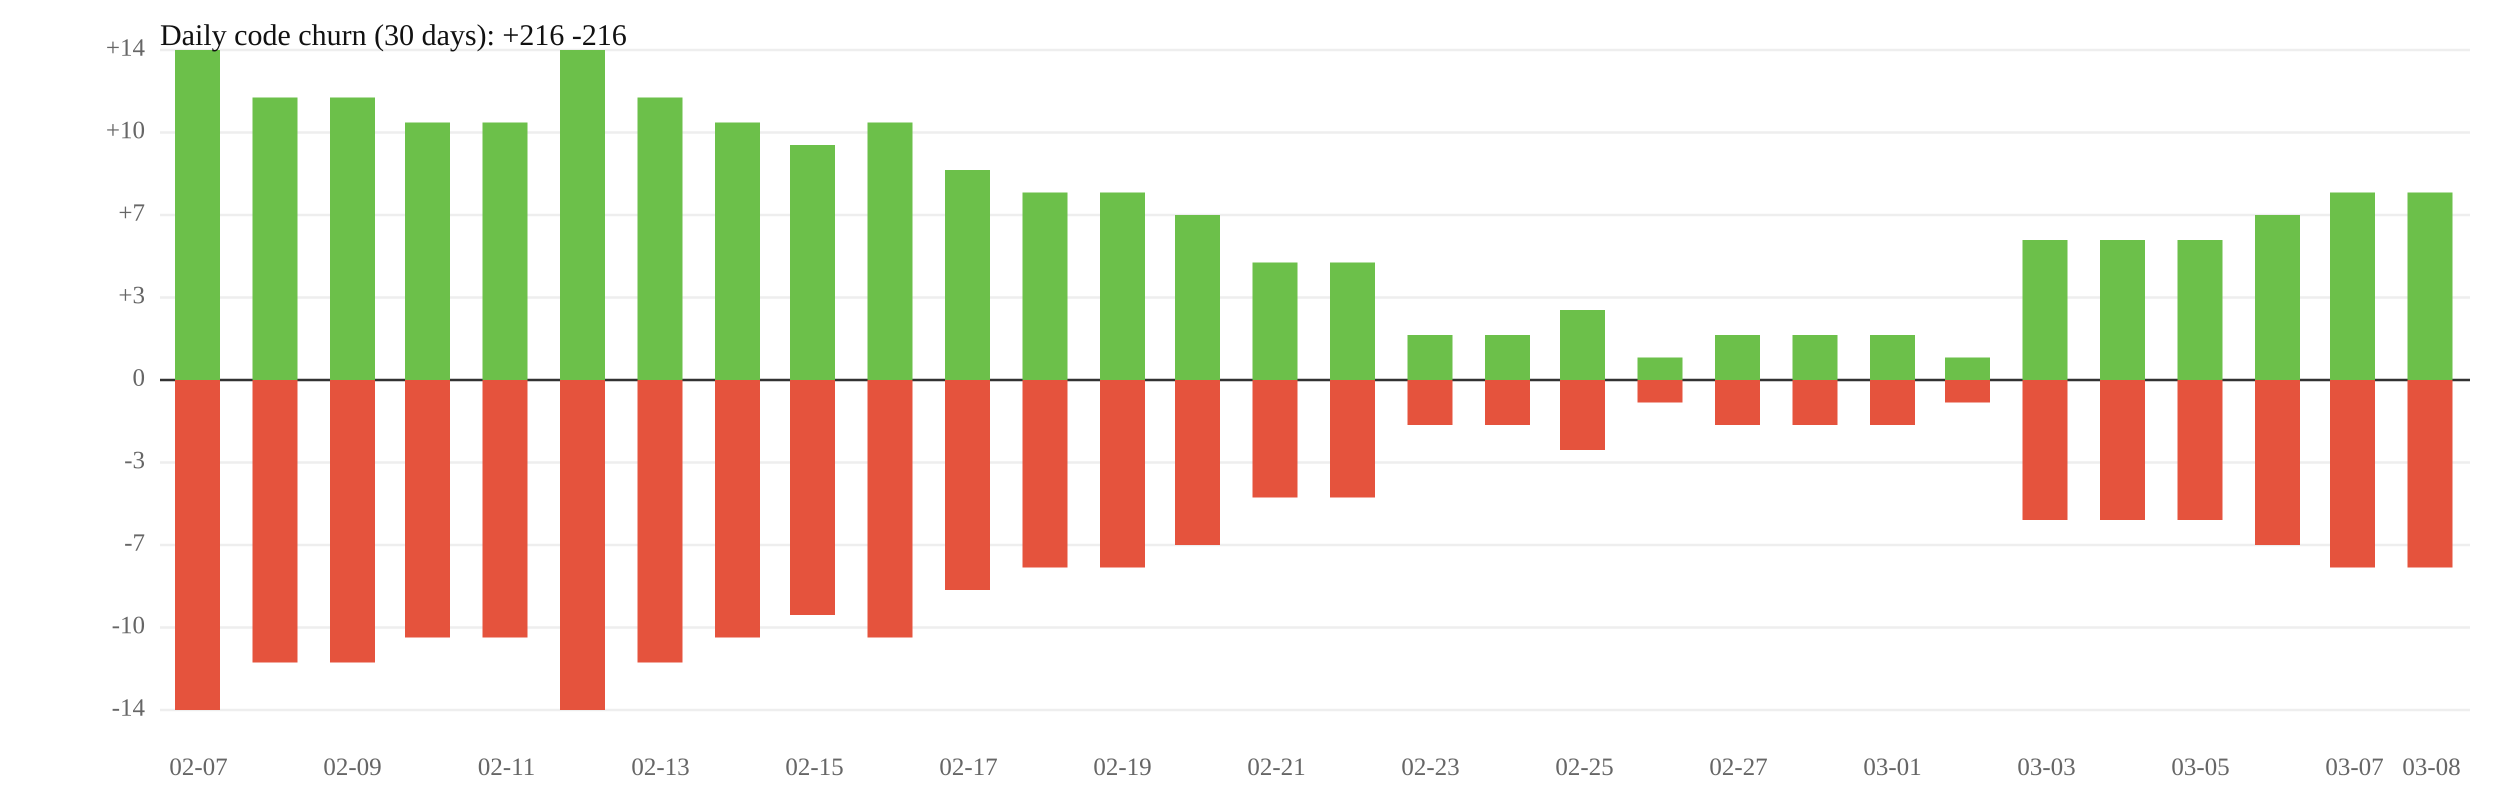
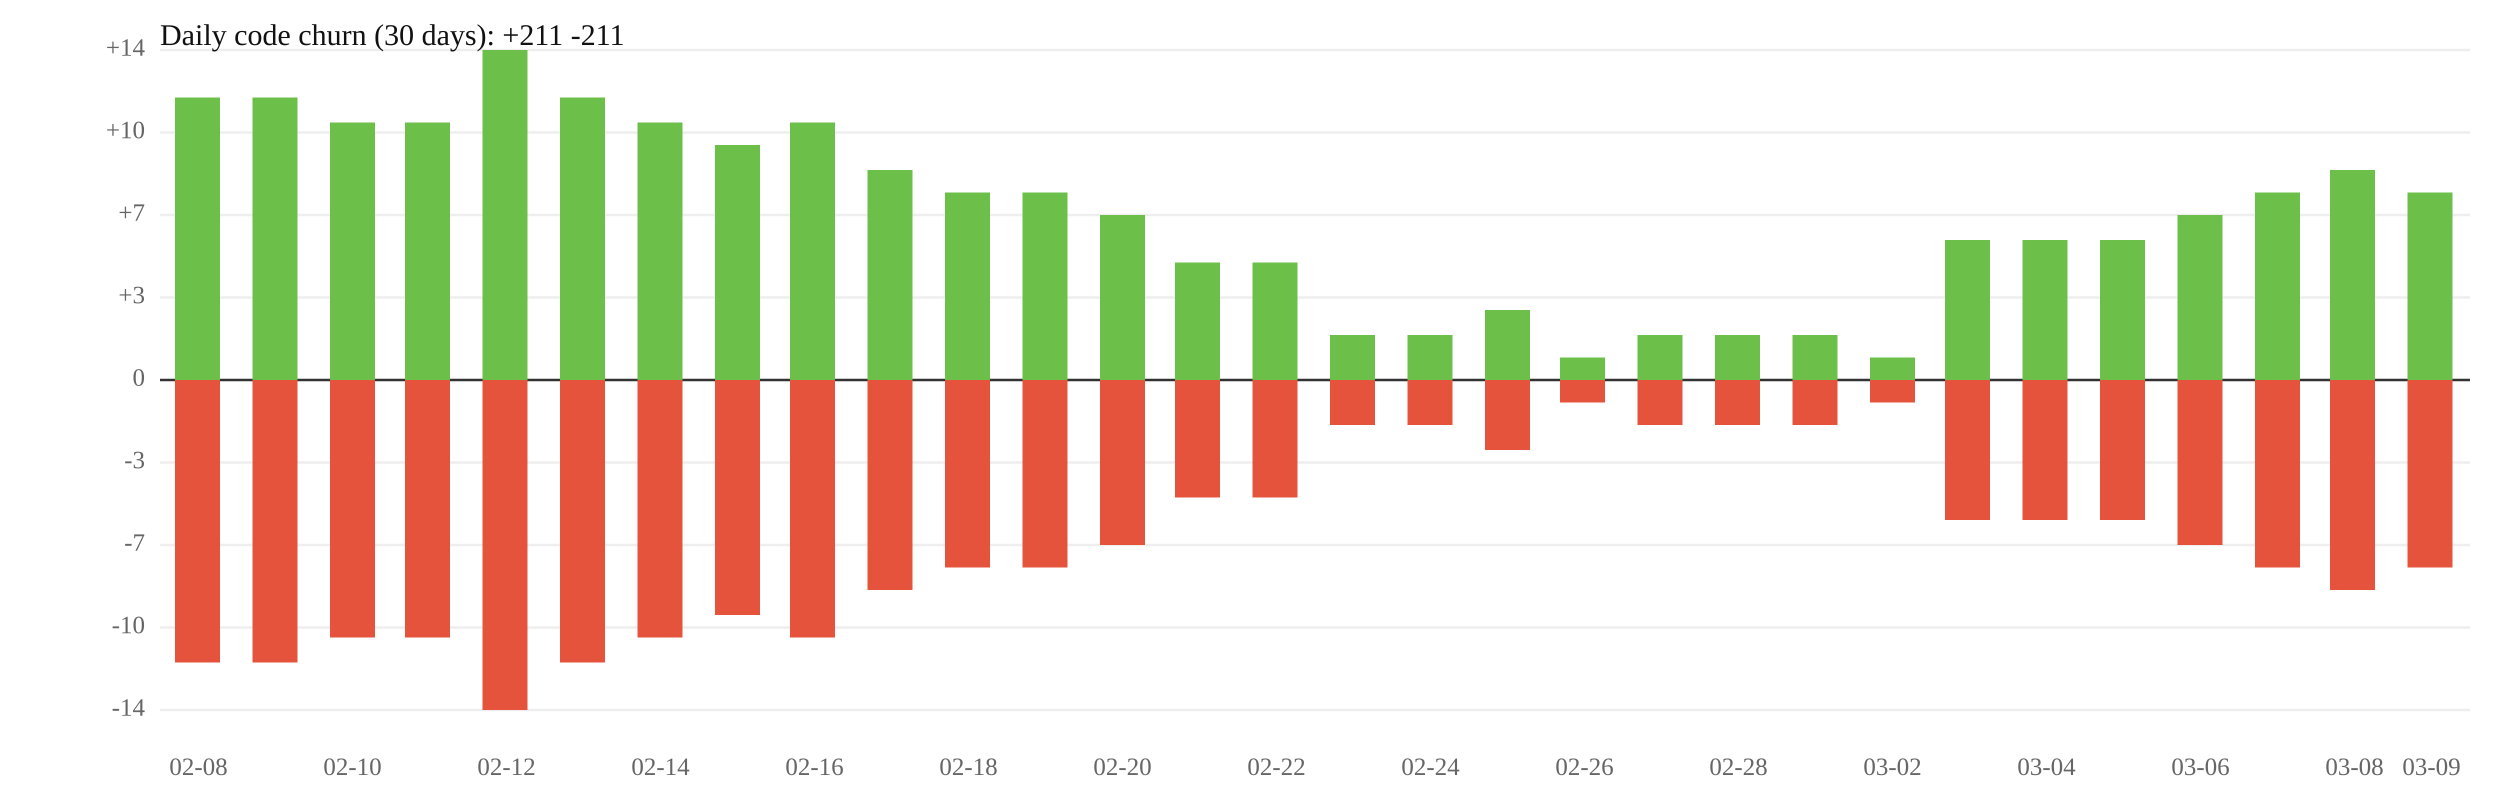
<svg xmlns="http://www.w3.org/2000/svg" width="1000" height="320" viewBox="0 0 1000 320">
  <rect width="100%" height="100%" fill="white" />
  <line x1="64" y1="119" x2="988" y2="119" stroke="#eee" />
  <line x1="64" y1="185" x2="988" y2="185" stroke="#eee" />
  <text x="58" y="119" font-size="10" text-anchor="end" dominant-baseline="middle" fill="#666">+3</text>
  <text x="58" y="185" font-size="10" text-anchor="end" dominant-baseline="middle" fill="#666">-3</text>
  <line x1="64" y1="86" x2="988" y2="86" stroke="#eee" />
  <line x1="64" y1="218" x2="988" y2="218" stroke="#eee" />
  <text x="58" y="86" font-size="10" text-anchor="end" dominant-baseline="middle" fill="#666">+7</text>
  <text x="58" y="218" font-size="10" text-anchor="end" dominant-baseline="middle" fill="#666">-7</text>
  <line x1="64" y1="53" x2="988" y2="53" stroke="#eee" />
  <line x1="64" y1="251" x2="988" y2="251" stroke="#eee" />
  <text x="58" y="53" font-size="10" text-anchor="end" dominant-baseline="middle" fill="#666">+10</text>
  <text x="58" y="251" font-size="10" text-anchor="end" dominant-baseline="middle" fill="#666">-10</text>
  <line x1="64" y1="20" x2="988" y2="20" stroke="#eee" />
  <line x1="64" y1="284" x2="988" y2="284" stroke="#eee" />
  <text x="58" y="20" font-size="10" text-anchor="end" dominant-baseline="middle" fill="#666">+14</text>
  <text x="58" y="284" font-size="10" text-anchor="end" dominant-baseline="middle" fill="#666">-14</text>
  <line x1="64" y1="152" x2="988" y2="152" stroke="#333" />
  <text x="58" y="152" font-size="10" text-anchor="end" dominant-baseline="middle" fill="#666">0</text>
-   <rect x="70" y="20" width="18" height="132" fill="#6cc04a" />
-   <rect x="70" y="152" width="18" height="132" fill="#e5533d" />
+   <rect x="70" y="39" width="18" height="113" fill="#6cc04a" />
+   <rect x="70" y="152" width="18" height="113" fill="#e5533d" />
  <rect x="101" y="39" width="18" height="113" fill="#6cc04a" />
  <rect x="101" y="152" width="18" height="113" fill="#e5533d" />
-   <rect x="132" y="39" width="18" height="113" fill="#6cc04a" />
-   <rect x="132" y="152" width="18" height="113" fill="#e5533d" />
+   <rect x="132" y="49" width="18" height="103" fill="#6cc04a" />
+   <rect x="132" y="152" width="18" height="103" fill="#e5533d" />
  <rect x="162" y="49" width="18" height="103" fill="#6cc04a" />
  <rect x="162" y="152" width="18" height="103" fill="#e5533d" />
-   <rect x="193" y="49" width="18" height="103" fill="#6cc04a" />
-   <rect x="193" y="152" width="18" height="103" fill="#e5533d" />
-   <rect x="224" y="20" width="18" height="132" fill="#6cc04a" />
-   <rect x="224" y="152" width="18" height="132" fill="#e5533d" />
-   <rect x="255" y="39" width="18" height="113" fill="#6cc04a" />
-   <rect x="255" y="152" width="18" height="113" fill="#e5533d" />
-   <rect x="286" y="49" width="18" height="103" fill="#6cc04a" />
-   <rect x="286" y="152" width="18" height="103" fill="#e5533d" />
-   <rect x="316" y="58" width="18" height="94" fill="#6cc04a" />
-   <rect x="316" y="152" width="18" height="94" fill="#e5533d" />
-   <rect x="347" y="49" width="18" height="103" fill="#6cc04a" />
-   <rect x="347" y="152" width="18" height="103" fill="#e5533d" />
-   <rect x="378" y="68" width="18" height="84" fill="#6cc04a" />
-   <rect x="378" y="152" width="18" height="84" fill="#e5533d" />
+   <rect x="193" y="20" width="18" height="132" fill="#6cc04a" />
+   <rect x="193" y="152" width="18" height="132" fill="#e5533d" />
+   <rect x="224" y="39" width="18" height="113" fill="#6cc04a" />
+   <rect x="224" y="152" width="18" height="113" fill="#e5533d" />
+   <rect x="255" y="49" width="18" height="103" fill="#6cc04a" />
+   <rect x="255" y="152" width="18" height="103" fill="#e5533d" />
+   <rect x="286" y="58" width="18" height="94" fill="#6cc04a" />
+   <rect x="286" y="152" width="18" height="94" fill="#e5533d" />
+   <rect x="316" y="49" width="18" height="103" fill="#6cc04a" />
+   <rect x="316" y="152" width="18" height="103" fill="#e5533d" />
+   <rect x="347" y="68" width="18" height="84" fill="#6cc04a" />
+   <rect x="347" y="152" width="18" height="84" fill="#e5533d" />
+   <rect x="378" y="77" width="18" height="75" fill="#6cc04a" />
+   <rect x="378" y="152" width="18" height="75" fill="#e5533d" />
  <rect x="409" y="77" width="18" height="75" fill="#6cc04a" />
  <rect x="409" y="152" width="18" height="75" fill="#e5533d" />
-   <rect x="440" y="77" width="18" height="75" fill="#6cc04a" />
-   <rect x="440" y="152" width="18" height="75" fill="#e5533d" />
-   <rect x="470" y="86" width="18" height="66" fill="#6cc04a" />
-   <rect x="470" y="152" width="18" height="66" fill="#e5533d" />
+   <rect x="440" y="86" width="18" height="66" fill="#6cc04a" />
+   <rect x="440" y="152" width="18" height="66" fill="#e5533d" />
+   <rect x="470" y="105" width="18" height="47" fill="#6cc04a" />
+   <rect x="470" y="152" width="18" height="47" fill="#e5533d" />
  <rect x="501" y="105" width="18" height="47" fill="#6cc04a" />
  <rect x="501" y="152" width="18" height="47" fill="#e5533d" />
-   <rect x="532" y="105" width="18" height="47" fill="#6cc04a" />
-   <rect x="532" y="152" width="18" height="47" fill="#e5533d" />
+   <rect x="532" y="134" width="18" height="18" fill="#6cc04a" />
+   <rect x="532" y="152" width="18" height="18" fill="#e5533d" />
  <rect x="563" y="134" width="18" height="18" fill="#6cc04a" />
  <rect x="563" y="152" width="18" height="18" fill="#e5533d" />
-   <rect x="594" y="134" width="18" height="18" fill="#6cc04a" />
-   <rect x="594" y="152" width="18" height="18" fill="#e5533d" />
-   <rect x="624" y="124" width="18" height="28" fill="#6cc04a" />
-   <rect x="624" y="152" width="18" height="28" fill="#e5533d" />
-   <rect x="655" y="143" width="18" height="9" fill="#6cc04a" />
-   <rect x="655" y="152" width="18" height="9" fill="#e5533d" />
+   <rect x="594" y="124" width="18" height="28" fill="#6cc04a" />
+   <rect x="594" y="152" width="18" height="28" fill="#e5533d" />
+   <rect x="624" y="143" width="18" height="9" fill="#6cc04a" />
+   <rect x="624" y="152" width="18" height="9" fill="#e5533d" />
+   <rect x="655" y="134" width="18" height="18" fill="#6cc04a" />
+   <rect x="655" y="152" width="18" height="18" fill="#e5533d" />
  <rect x="686" y="134" width="18" height="18" fill="#6cc04a" />
  <rect x="686" y="152" width="18" height="18" fill="#e5533d" />
  <rect x="717" y="134" width="18" height="18" fill="#6cc04a" />
  <rect x="717" y="152" width="18" height="18" fill="#e5533d" />
-   <rect x="748" y="134" width="18" height="18" fill="#6cc04a" />
-   <rect x="748" y="152" width="18" height="18" fill="#e5533d" />
-   <rect x="778" y="143" width="18" height="9" fill="#6cc04a" />
-   <rect x="778" y="152" width="18" height="9" fill="#e5533d" />
+   <rect x="748" y="143" width="18" height="9" fill="#6cc04a" />
+   <rect x="748" y="152" width="18" height="9" fill="#e5533d" />
+   <rect x="778" y="96" width="18" height="56" fill="#6cc04a" />
+   <rect x="778" y="152" width="18" height="56" fill="#e5533d" />
  <rect x="809" y="96" width="18" height="56" fill="#6cc04a" />
  <rect x="809" y="152" width="18" height="56" fill="#e5533d" />
  <rect x="840" y="96" width="18" height="56" fill="#6cc04a" />
  <rect x="840" y="152" width="18" height="56" fill="#e5533d" />
-   <rect x="871" y="96" width="18" height="56" fill="#6cc04a" />
-   <rect x="871" y="152" width="18" height="56" fill="#e5533d" />
-   <rect x="902" y="86" width="18" height="66" fill="#6cc04a" />
-   <rect x="902" y="152" width="18" height="66" fill="#e5533d" />
-   <rect x="932" y="77" width="18" height="75" fill="#6cc04a" />
-   <rect x="932" y="152" width="18" height="75" fill="#e5533d" />
+   <rect x="871" y="86" width="18" height="66" fill="#6cc04a" />
+   <rect x="871" y="152" width="18" height="66" fill="#e5533d" />
+   <rect x="902" y="77" width="18" height="75" fill="#6cc04a" />
+   <rect x="902" y="152" width="18" height="75" fill="#e5533d" />
+   <rect x="932" y="68" width="18" height="84" fill="#6cc04a" />
+   <rect x="932" y="152" width="18" height="84" fill="#e5533d" />
  <rect x="963" y="77" width="18" height="75" fill="#6cc04a" />
  <rect x="963" y="152" width="18" height="75" fill="#e5533d" />
-   <text x="79.4" y="310" font-size="10" text-anchor="middle" fill="#666">02-07</text>
-   <text x="141.0" y="310" font-size="10" text-anchor="middle" fill="#666">02-09</text>
-   <text x="202.6" y="310" font-size="10" text-anchor="middle" fill="#666">02-11</text>
-   <text x="264.2" y="310" font-size="10" text-anchor="middle" fill="#666">02-13</text>
-   <text x="325.8" y="310" font-size="10" text-anchor="middle" fill="#666">02-15</text>
-   <text x="387.4" y="310" font-size="10" text-anchor="middle" fill="#666">02-17</text>
-   <text x="449.0" y="310" font-size="10" text-anchor="middle" fill="#666">02-19</text>
-   <text x="510.6" y="310" font-size="10" text-anchor="middle" fill="#666">02-21</text>
-   <text x="572.2" y="310" font-size="10" text-anchor="middle" fill="#666">02-23</text>
-   <text x="633.8" y="310" font-size="10" text-anchor="middle" fill="#666">02-25</text>
-   <text x="695.4" y="310" font-size="10" text-anchor="middle" fill="#666">02-27</text>
-   <text x="757.0" y="310" font-size="10" text-anchor="middle" fill="#666">03-01</text>
-   <text x="818.6" y="310" font-size="10" text-anchor="middle" fill="#666">03-03</text>
-   <text x="880.2" y="310" font-size="10" text-anchor="middle" fill="#666">03-05</text>
-   <text x="941.8" y="310" font-size="10" text-anchor="middle" fill="#666">03-07</text>
-   <text x="972.6" y="310" font-size="10" text-anchor="middle" fill="#666">03-08</text>
-   <text x="64" y="18" font-size="12" fill="#111">Daily code churn (30 days): +216  -216</text>
+   <text x="79.4" y="310" font-size="10" text-anchor="middle" fill="#666">02-08</text>
+   <text x="141.0" y="310" font-size="10" text-anchor="middle" fill="#666">02-10</text>
+   <text x="202.6" y="310" font-size="10" text-anchor="middle" fill="#666">02-12</text>
+   <text x="264.2" y="310" font-size="10" text-anchor="middle" fill="#666">02-14</text>
+   <text x="325.8" y="310" font-size="10" text-anchor="middle" fill="#666">02-16</text>
+   <text x="387.4" y="310" font-size="10" text-anchor="middle" fill="#666">02-18</text>
+   <text x="449.0" y="310" font-size="10" text-anchor="middle" fill="#666">02-20</text>
+   <text x="510.6" y="310" font-size="10" text-anchor="middle" fill="#666">02-22</text>
+   <text x="572.2" y="310" font-size="10" text-anchor="middle" fill="#666">02-24</text>
+   <text x="633.8" y="310" font-size="10" text-anchor="middle" fill="#666">02-26</text>
+   <text x="695.4" y="310" font-size="10" text-anchor="middle" fill="#666">02-28</text>
+   <text x="757.0" y="310" font-size="10" text-anchor="middle" fill="#666">03-02</text>
+   <text x="818.6" y="310" font-size="10" text-anchor="middle" fill="#666">03-04</text>
+   <text x="880.2" y="310" font-size="10" text-anchor="middle" fill="#666">03-06</text>
+   <text x="941.8" y="310" font-size="10" text-anchor="middle" fill="#666">03-08</text>
+   <text x="972.6" y="310" font-size="10" text-anchor="middle" fill="#666">03-09</text>
+   <text x="64" y="18" font-size="12" fill="#111">Daily code churn (30 days): +211  -211</text>
</svg>
